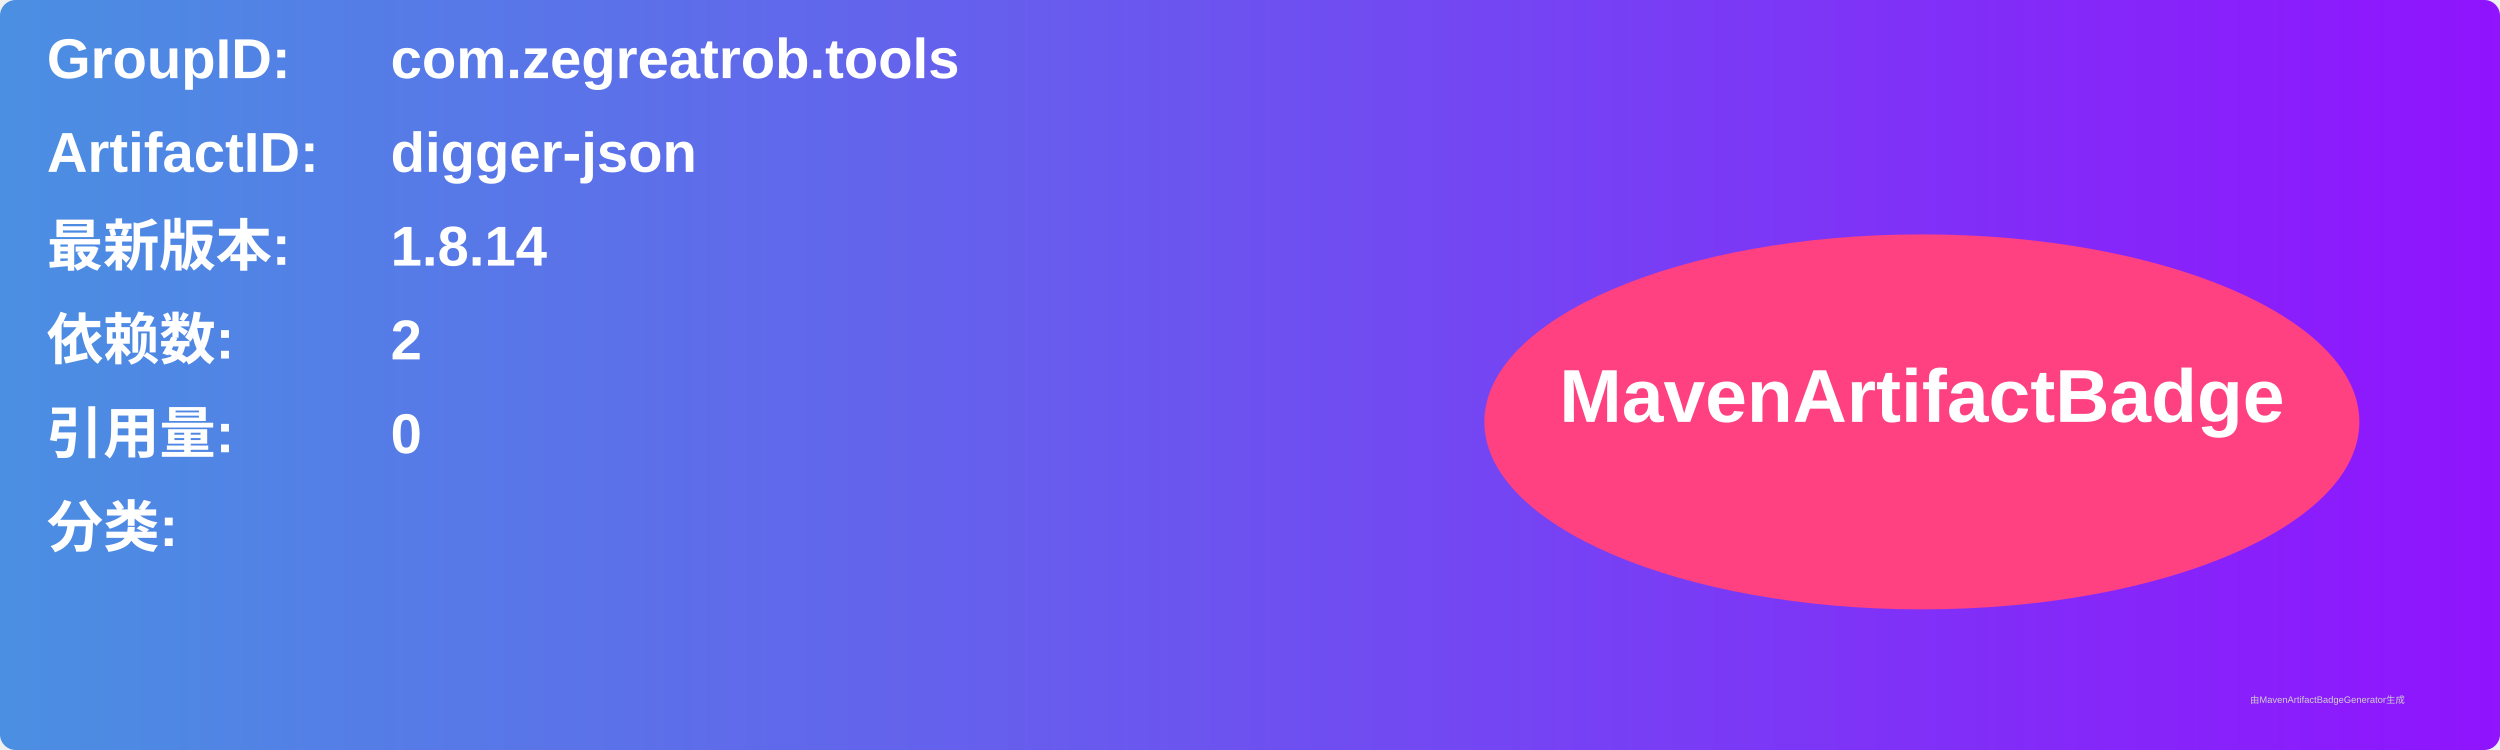
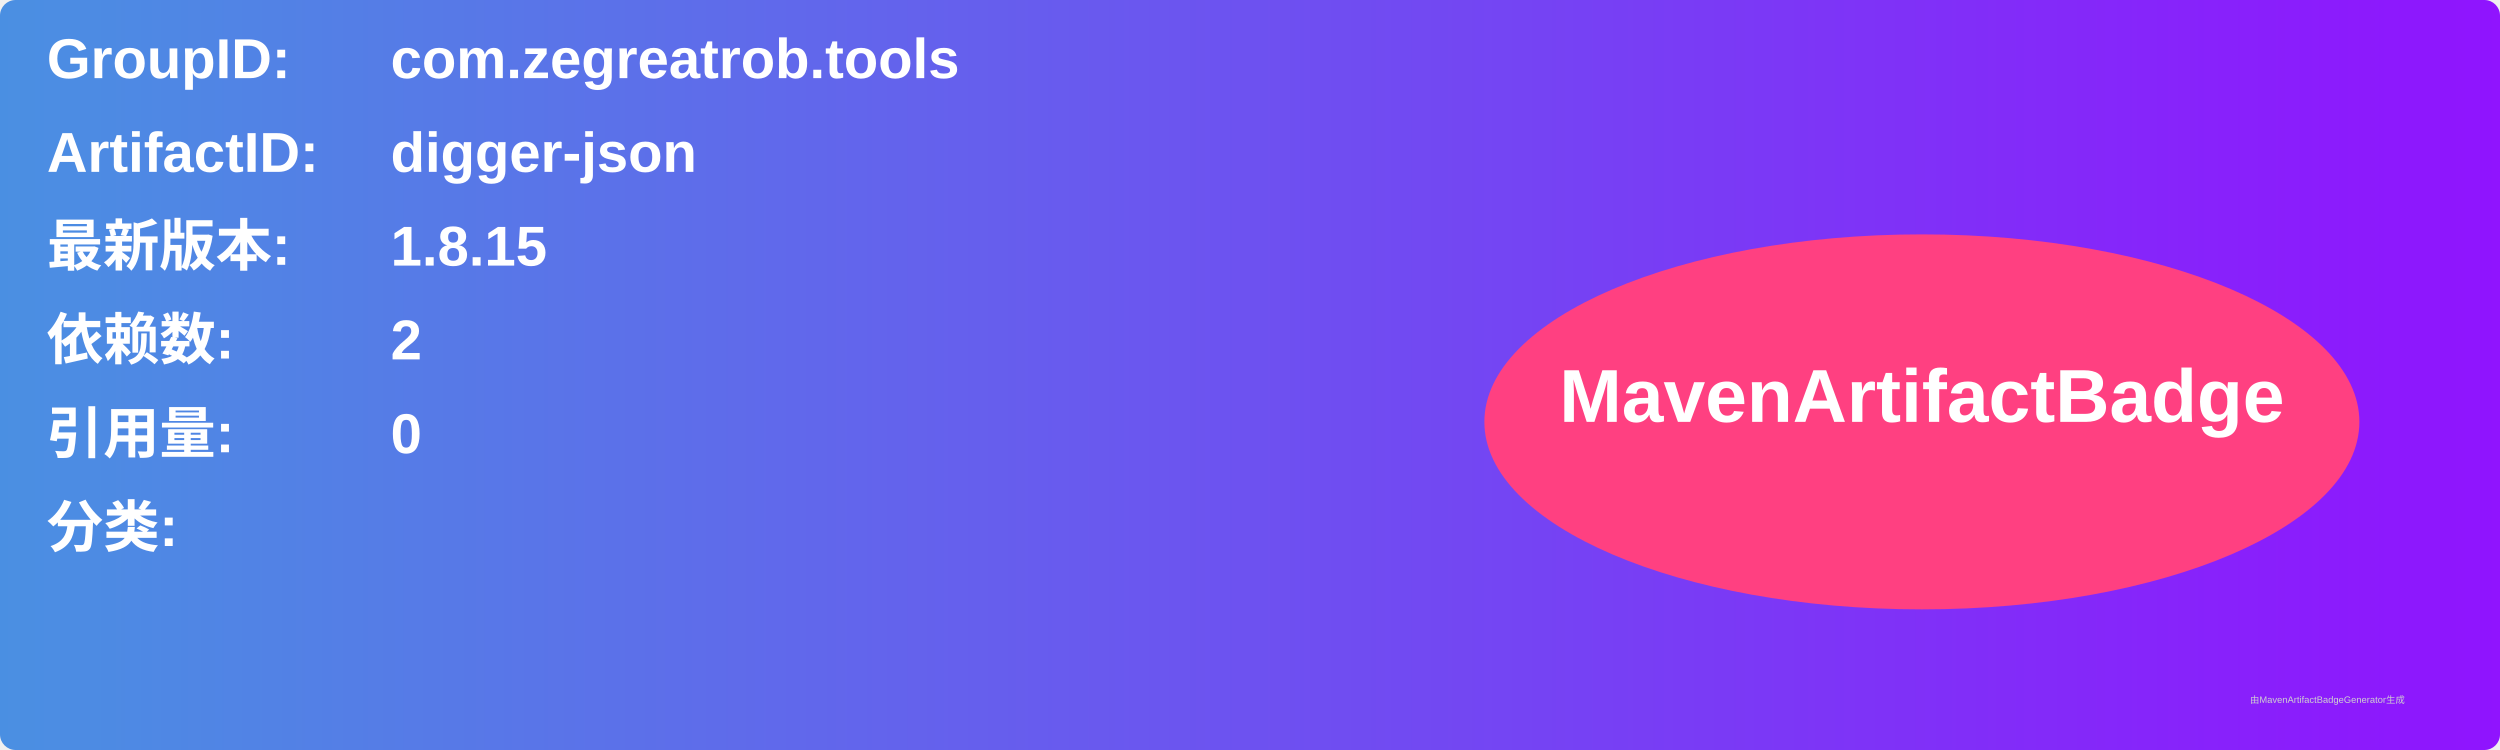
<svg xmlns="http://www.w3.org/2000/svg" width="800" height="240" viewBox="0 0 800 240">
  <linearGradient id="grad" x1="0%" y1="0%" x2="100%" y2="0%">
    <stop offset="0%" stop-color="#4a90e2" />
    <stop offset="100%" stop-color="#9013fe" />
  </linearGradient>
  <rect width="100%" height="100%" rx="5" ry="5" fill="url(#grad)" />
  <g transform="translate(15, 15)">
    <text x="0" y="10" font-family="Arial" font-size="18" fill="white" font-weight="bold" width="260">GroupID:</text>
    <text x="110" y="10" font-family="Arial" font-size="18" fill="white" font-weight="bold" width="460">com.zegreatrob.tools</text>
    <text x="0" y="40" font-family="Arial" font-size="18" fill="white" font-weight="bold" width="260">ArtifactID:</text>
    <text x="110" y="40" font-family="Arial" font-size="18" fill="white" font-weight="bold" width="460">digger-json</text>
    <text x="0" y="70" font-family="Arial" font-size="18" fill="white" font-weight="bold">最新版本:</text>
    <text x="110" y="70" font-family="Arial" font-size="18" fill="white" font-weight="bold">
-       <tspan font-weight="bold">1.8.14</tspan>
+       <tspan font-weight="bold">1.8.15</tspan>
    </text>
    <text x="0" y="100" font-family="Arial" font-size="18" fill="white" font-weight="bold">依赖数: </text>
    <text x="110" y="100" font-family="Arial" font-size="18" fill="white">
      <tspan font-weight="bold">2</tspan>
    </text>
    <text x="0" y="130" font-family="Arial" font-size="18" fill="white" font-weight="bold">引用量: </text>
    <text x="110" y="130" font-family="Arial" font-size="18" fill="white">
      <tspan font-weight="bold">0</tspan>
    </text>
    <text x="0" y="160" font-family="Arial" font-size="18" fill="white" font-weight="bold">分类:</text>
    <text x="10" y="190" font-family="Arial" font-size="10" fill="white">
      <tspan font-weight="bold" />
    </text>
    <ellipse cx="600" cy="120" rx="140" ry="60" fill="#ff4081" />
    <text x="600" y="120" text-anchor="middle" font-family="Arial" font-size="24" fill="white" font-weight="bold">MavenArtifactBadge</text>
  </g>
  <text x="720" y="225" font-family="Arial" font-size="3" fill="#d0d0d0">由MavenArtifactBadgeGenerator生成</text>
</svg>
